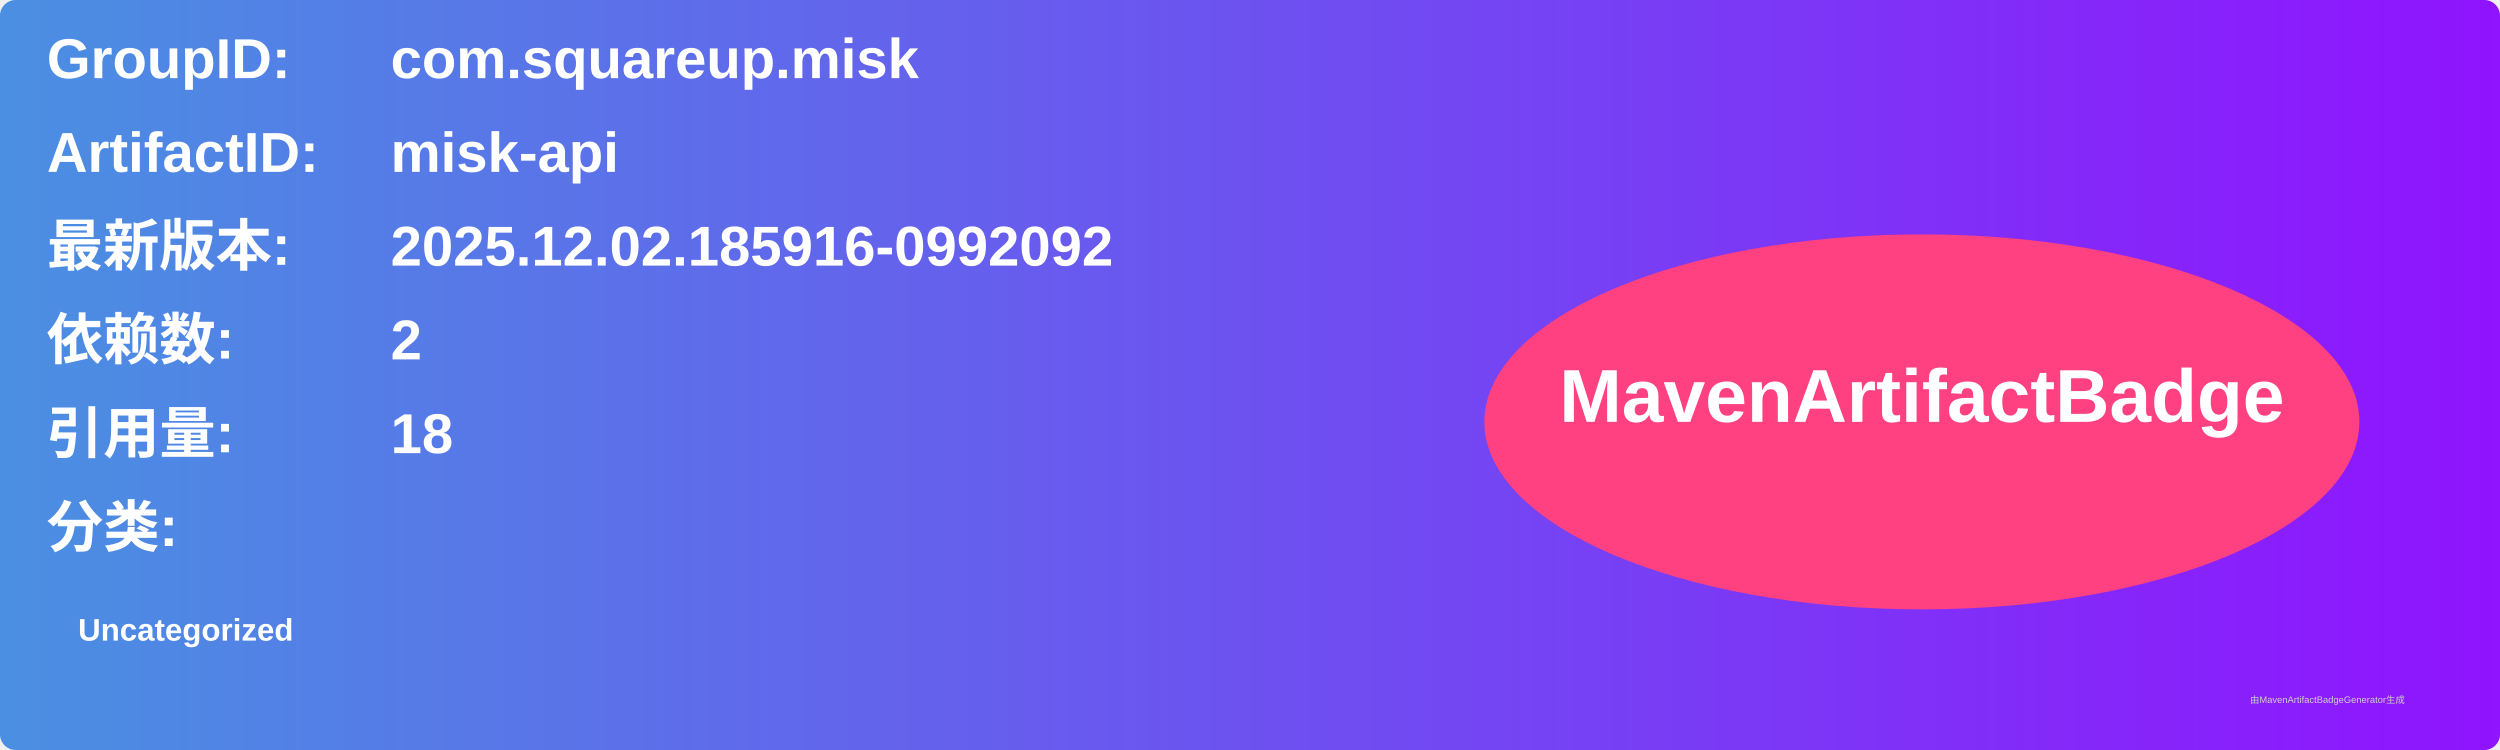
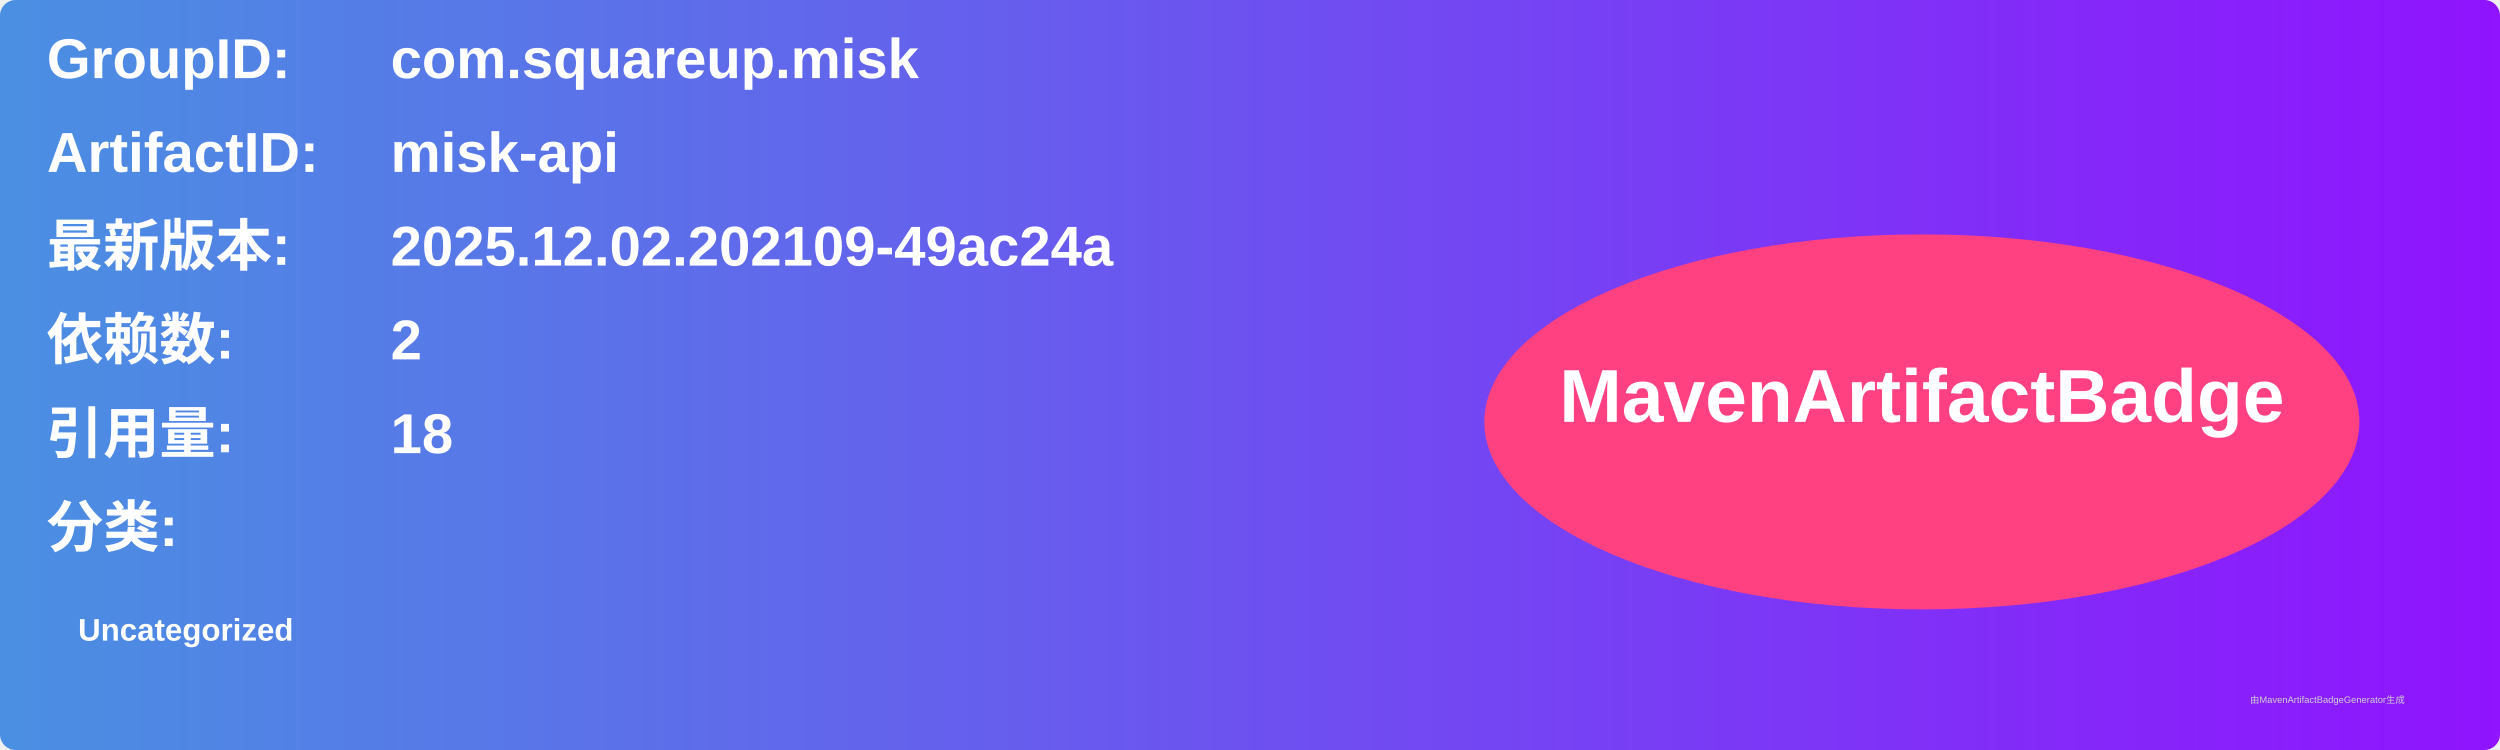
<svg xmlns="http://www.w3.org/2000/svg" width="800" height="240" viewBox="0 0 800 240">
  <linearGradient id="grad" x1="0%" y1="0%" x2="100%" y2="0%">
    <stop offset="0%" stop-color="#4a90e2" />
    <stop offset="100%" stop-color="#9013fe" />
  </linearGradient>
  <rect width="100%" height="100%" rx="5" ry="5" fill="url(#grad)" />
  <g transform="translate(15, 15)">
    <text x="0" y="10" font-family="Arial" font-size="18" fill="white" font-weight="bold" width="260">GroupID:</text>
    <text x="110" y="10" font-family="Arial" font-size="18" fill="white" font-weight="bold" width="460">com.squareup.misk</text>
    <text x="0" y="40" font-family="Arial" font-size="18" fill="white" font-weight="bold" width="260">ArtifactID:</text>
    <text x="110" y="40" font-family="Arial" font-size="18" fill="white" font-weight="bold" width="460">misk-api</text>
    <text x="0" y="70" font-family="Arial" font-size="18" fill="white" font-weight="bold">最新版本:</text>
    <text x="110" y="70" font-family="Arial" font-size="18" fill="white" font-weight="bold">
-       <tspan font-weight="bold">2025.12.02.185916-0992092</tspan>
+       <tspan font-weight="bold">2025.12.02.202109-49ac24a</tspan>
    </text>
    <text x="0" y="100" font-family="Arial" font-size="18" fill="white" font-weight="bold">依赖数: </text>
    <text x="110" y="100" font-family="Arial" font-size="18" fill="white">
      <tspan font-weight="bold">2</tspan>
    </text>
    <text x="0" y="130" font-family="Arial" font-size="18" fill="white" font-weight="bold">引用量: </text>
    <text x="110" y="130" font-family="Arial" font-size="18" fill="white">
      <tspan font-weight="bold">18</tspan>
    </text>
    <text x="0" y="160" font-family="Arial" font-size="18" fill="white" font-weight="bold">分类:</text>
    <text x="10" y="190" font-family="Arial" font-size="10" fill="white">
      <tspan font-weight="bold">Uncategorized</tspan>
    </text>
    <ellipse cx="600" cy="120" rx="140" ry="60" fill="#ff4081" />
    <text x="600" y="120" text-anchor="middle" font-family="Arial" font-size="24" fill="white" font-weight="bold">MavenArtifactBadge</text>
  </g>
  <text x="720" y="225" font-family="Arial" font-size="3" fill="#d0d0d0">由MavenArtifactBadgeGenerator生成</text>
</svg>
